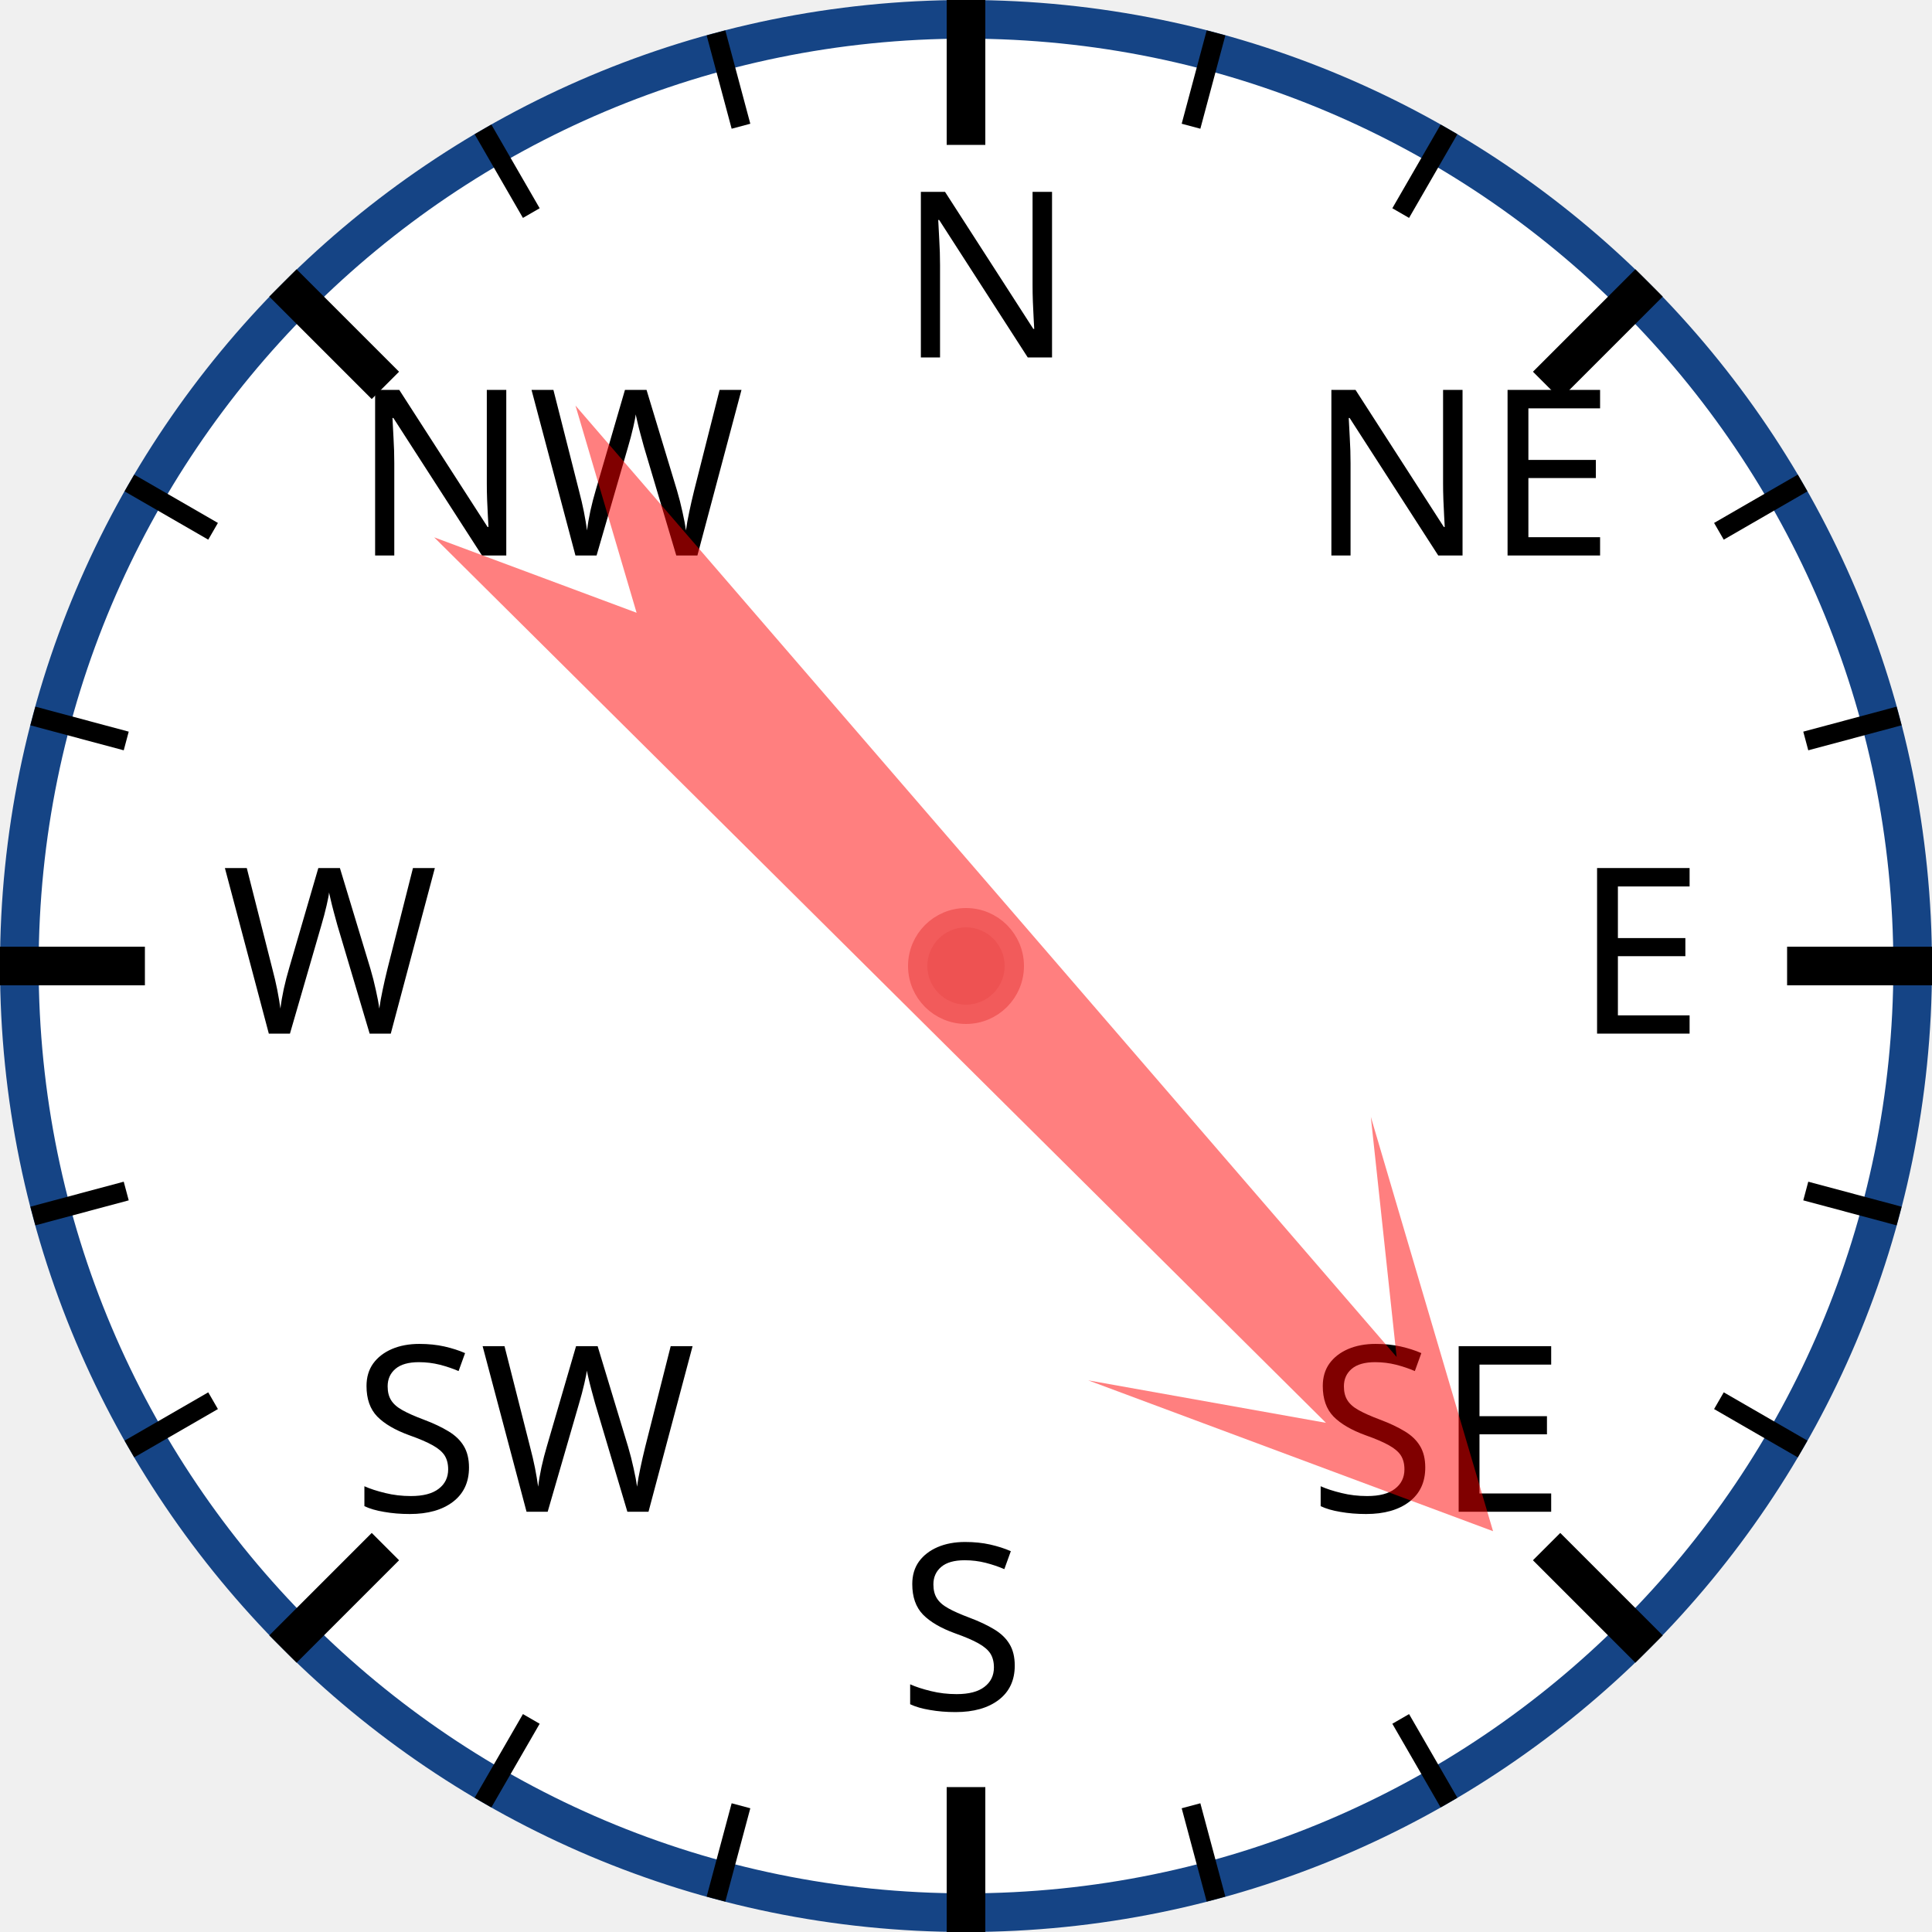
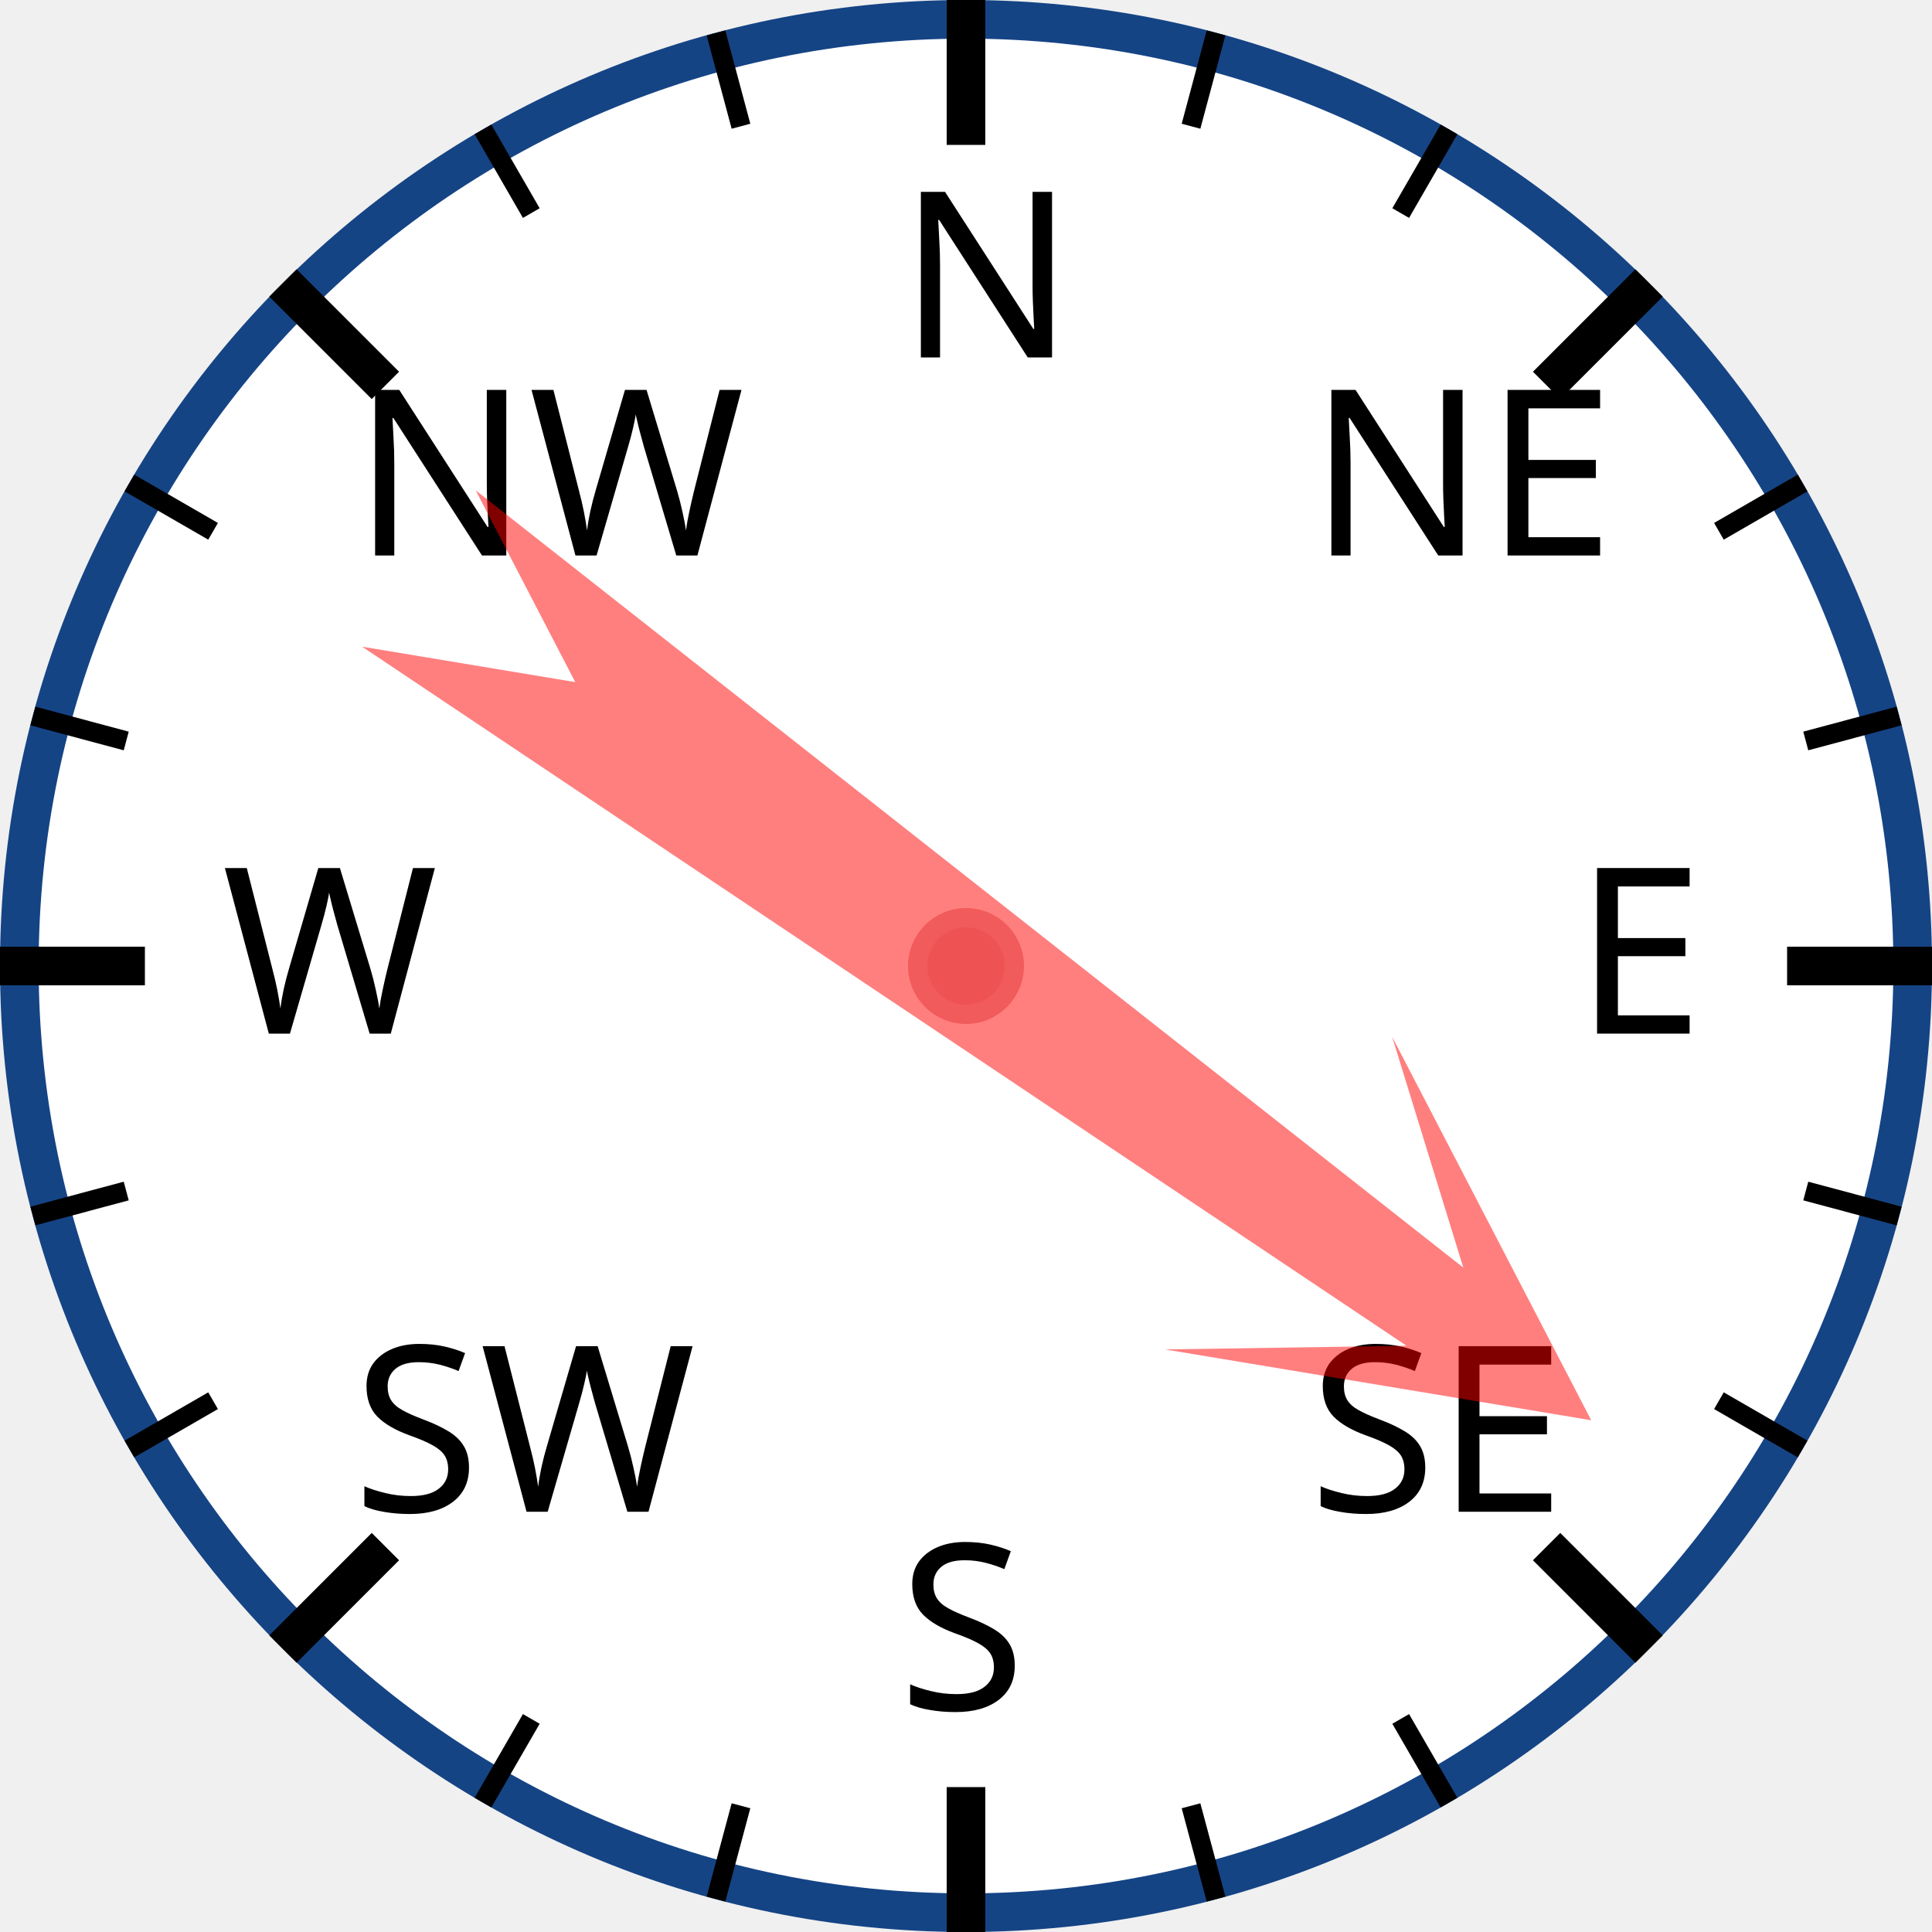
<svg xmlns="http://www.w3.org/2000/svg" width="120px" height="120px" viewBox="0 0 200 200">
  <circle cx="100" cy="100" r="98" style="fill: white; stroke: #154485; stroke-width: 4;" />
  <text x="93.0" y="37.0" style="font-family: sans-serif; font-size: 18pt;">N</text>
  <line x1="100.0" y1="0.0" x2="100.0" y2="15.0" style="stroke: black; stroke-width: 4;" />
  <line x1="74.118" y1="3.407" x2="76.706" y2="13.067" style="stroke: black; stroke-width: 2;" />
  <line x1="50" y1="13.397" x2="55" y2="22.058" style="stroke: black; stroke-width: 2;" />
  <text x="36.503" y="57.503" style="font-family: sans-serif; font-size: 18pt;">NW</text>
  <line x1="29.289" y1="29.289" x2="39.896" y2="39.896" style="stroke: black; stroke-width: 4;" />
  <line x1="13.397" y1="50" x2="22.058" y2="55" style="stroke: black; stroke-width: 2;" />
  <line x1="3.407" y1="74.118" x2="13.067" y2="76.706" style="stroke: black; stroke-width: 2;" />
  <text x="23.0" y="107.0" style="font-family: sans-serif; font-size: 18pt;">W</text>
  <line x1="0.0" y1="100.0" x2="15.0" y2="100.0" style="stroke: black; stroke-width: 4;" />
  <line x1="3.407" y1="125.882" x2="13.067" y2="123.294" style="stroke: black; stroke-width: 2;" />
  <line x1="13.397" y1="150" x2="22.058" y2="145" style="stroke: black; stroke-width: 2;" />
  <text x="36.503" y="156.497" style="font-family: sans-serif; font-size: 18pt;">SW</text>
  <line x1="29.289" y1="170.711" x2="39.896" y2="160.104" style="stroke: black; stroke-width: 4;" />
  <line x1="50" y1="186.603" x2="55" y2="177.942" style="stroke: black; stroke-width: 2;" />
  <line x1="74.118" y1="196.593" x2="76.706" y2="186.933" style="stroke: black; stroke-width: 2;" />
  <text x="93" y="177.0" style="font-family: sans-serif; font-size: 18pt;">S</text>
  <line x1="100" y1="200.0" x2="100" y2="185.0" style="stroke: black; stroke-width: 4;" />
  <line x1="125.882" y1="196.593" x2="123.294" y2="186.933" style="stroke: black; stroke-width: 2;" />
  <line x1="150.0" y1="186.603" x2="145.0" y2="177.942" style="stroke: black; stroke-width: 2;" />
  <text x="135.497" y="156.497" style="font-family: sans-serif; font-size: 18pt;">SE</text>
  <line x1="170.711" y1="170.711" x2="160.104" y2="160.104" style="stroke: black; stroke-width: 4;" />
  <line x1="186.603" y1="150" x2="177.942" y2="145" style="stroke: black; stroke-width: 2;" />
  <line x1="196.593" y1="125.882" x2="186.933" y2="123.294" style="stroke: black; stroke-width: 2;" />
  <text x="163.0" y="107" style="font-family: sans-serif; font-size: 18pt;">E</text>
  <line x1="200.0" y1="100" x2="185.0" y2="100" style="stroke: black; stroke-width: 4;" />
  <line x1="196.593" y1="74.118" x2="186.933" y2="76.706" style="stroke: black; stroke-width: 2;" />
  <line x1="186.603" y1="50" x2="177.942" y2="55" style="stroke: black; stroke-width: 2;" />
  <text x="135.497" y="57.503" style="font-family: sans-serif; font-size: 18pt;">NE</text>
  <line x1="170.711" y1="29.289" x2="160.104" y2="39.896" style="stroke: black; stroke-width: 4;" />
  <line x1="150" y1="13.397" x2="145" y2="22.058" style="stroke: black; stroke-width: 2;" />
  <line x1="125.882" y1="3.407" x2="123.294" y2="13.067" style="stroke: black; stroke-width: 2;" />
-   <polygon points="100 20 120 60 105 40 110 170 100 150 90 170 95 40 80 60" style="fill: red; fill-opacity: 0.5;" transform="rotate(137,100,100)" />
+   <polygon points="100 20 120 60 105 40 110 170 100 150 90 170 95 40 80 60" style="fill: red; fill-opacity: 0.5;" transform="rotate(126,100,100)" />
  <circle cx="100" cy="100" r="5" style="fill: #EE5252; stroke: #F25B5B; stroke-width: 2;" />
</svg>
